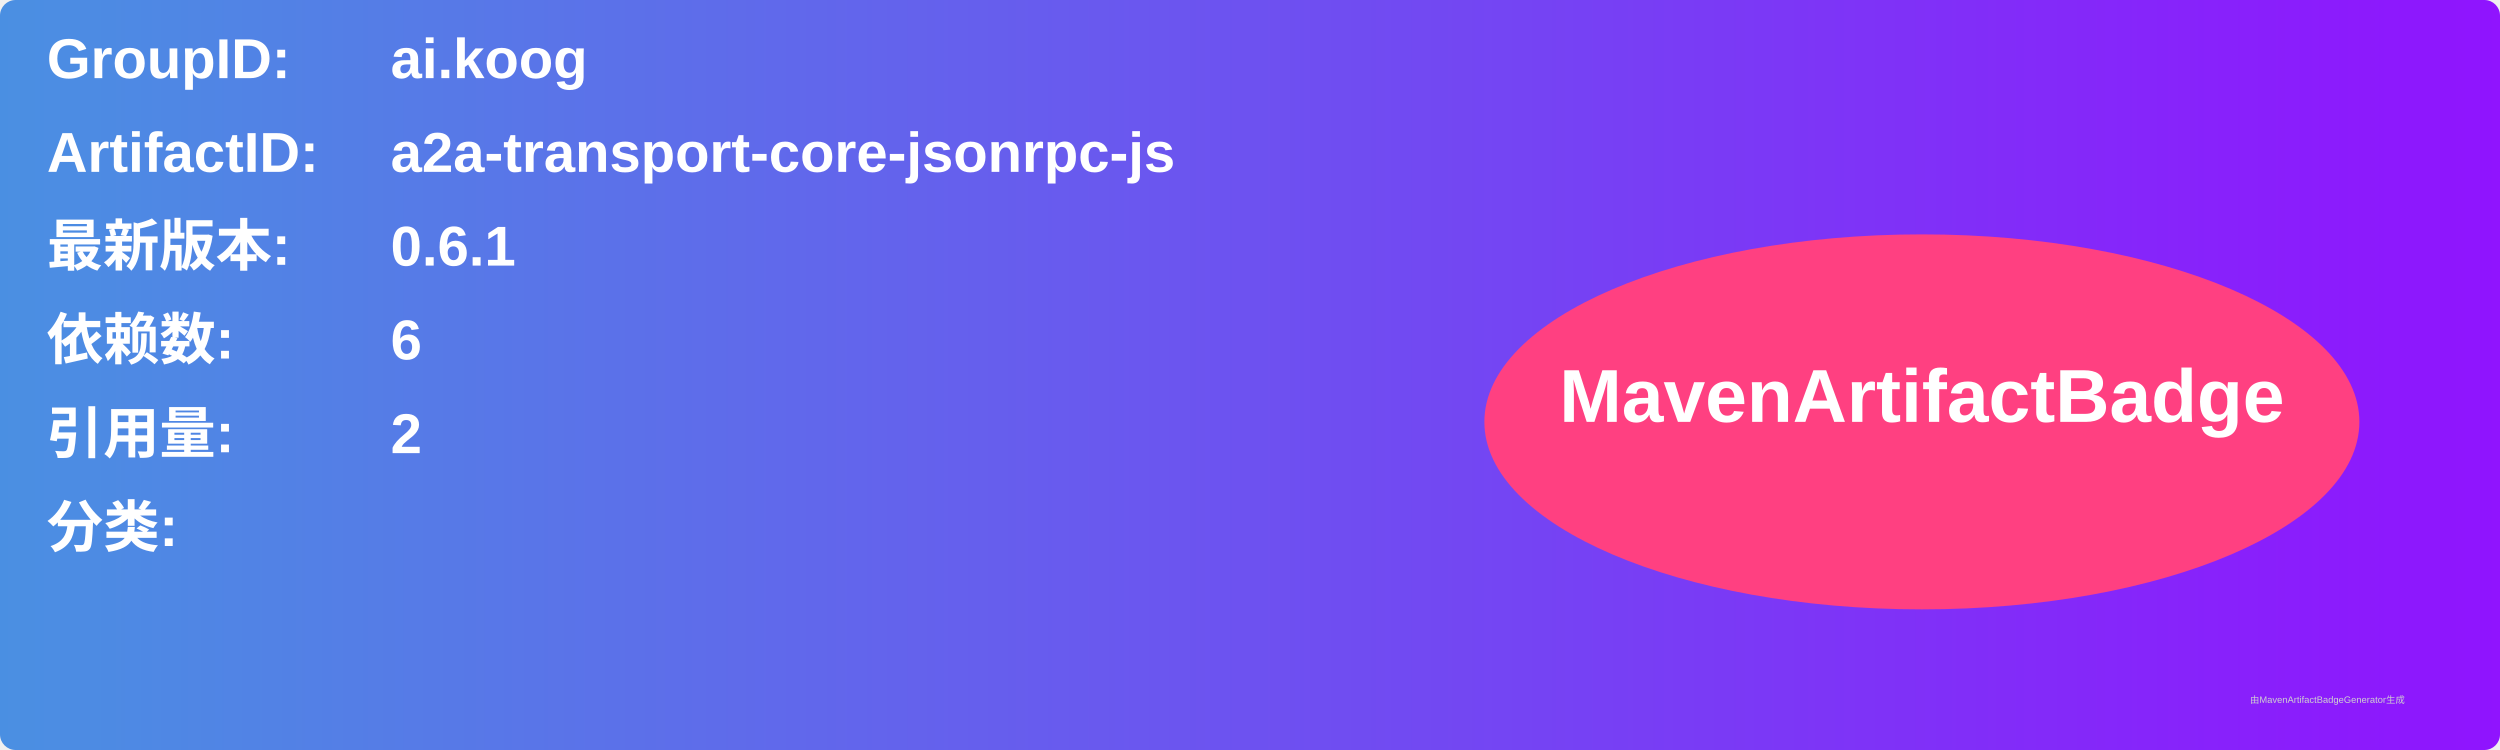
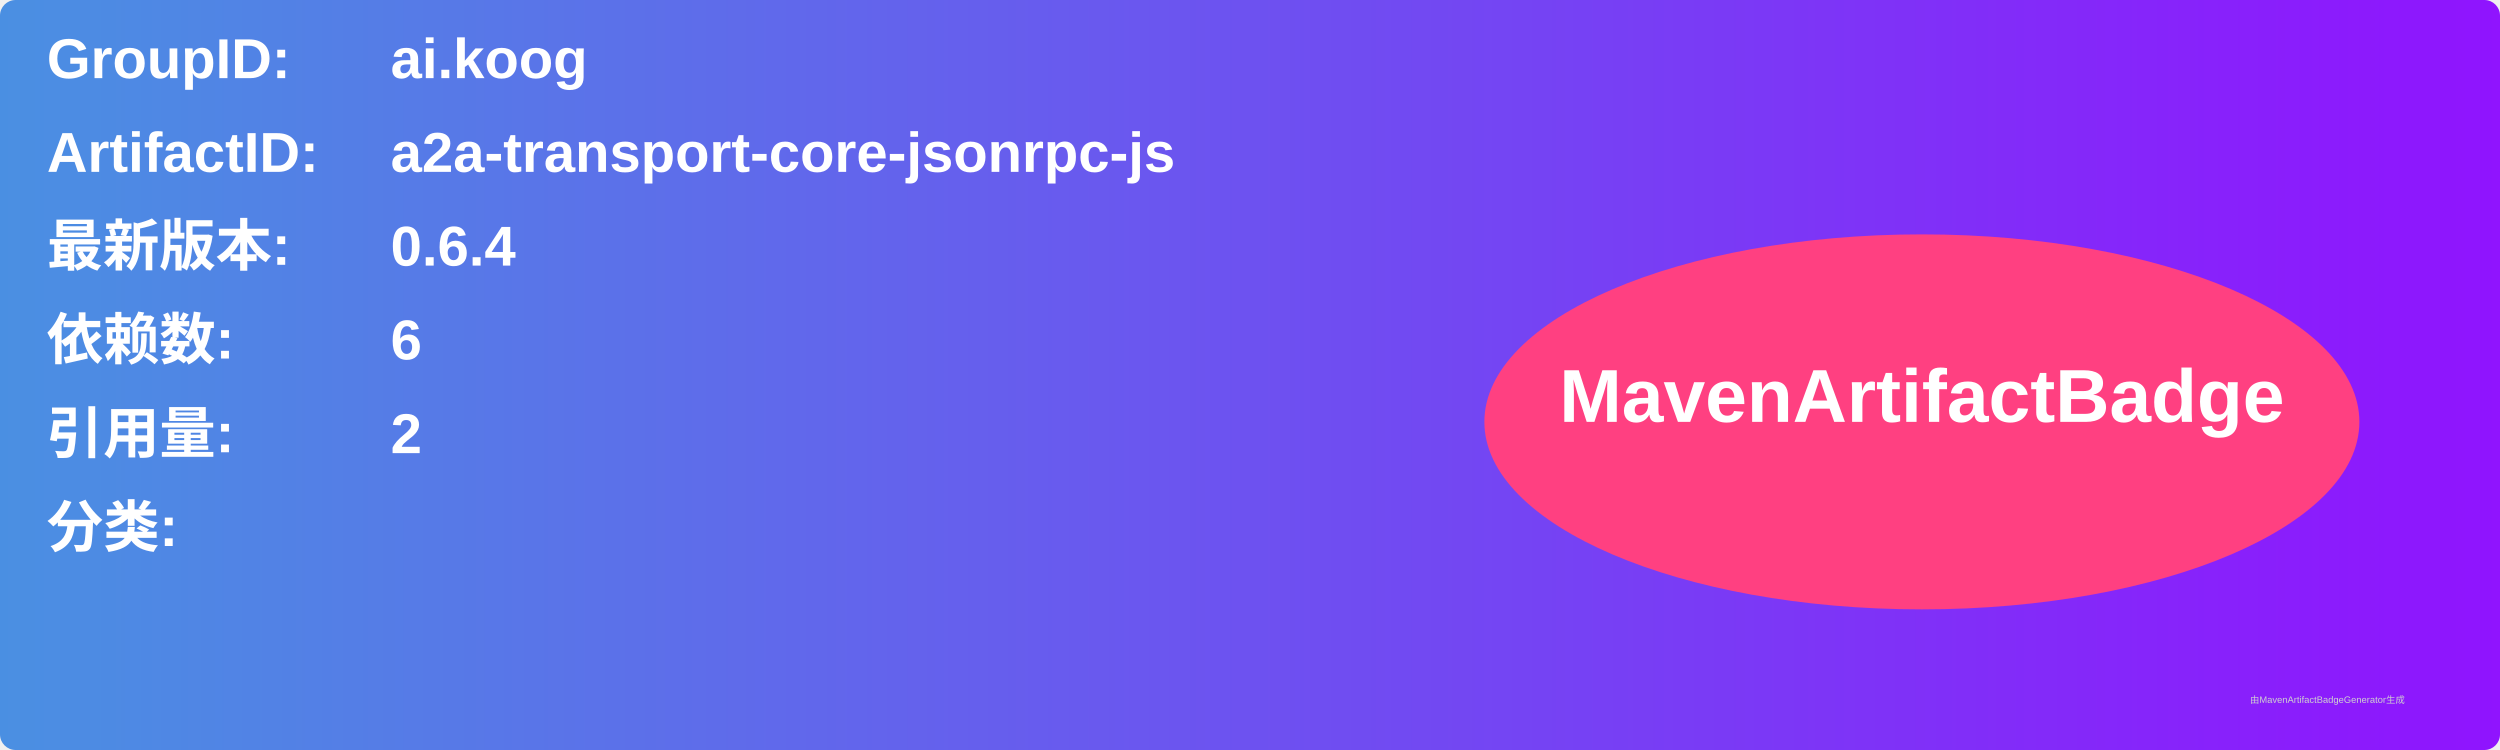
<svg xmlns="http://www.w3.org/2000/svg" width="800" height="240" viewBox="0 0 800 240">
  <linearGradient id="grad" x1="0%" y1="0%" x2="100%" y2="0%">
    <stop offset="0%" stop-color="#4a90e2" />
    <stop offset="100%" stop-color="#9013fe" />
  </linearGradient>
  <rect width="100%" height="100%" rx="5" ry="5" fill="url(#grad)" />
  <g transform="translate(15, 15)">
    <text x="0" y="10" font-family="Arial" font-size="18" fill="white" font-weight="bold" width="260">GroupID:</text>
    <text x="110" y="10" font-family="Arial" font-size="18" fill="white" font-weight="bold" width="460">ai.koog</text>
    <text x="0" y="40" font-family="Arial" font-size="18" fill="white" font-weight="bold" width="260">ArtifactID:</text>
    <text x="110" y="40" font-family="Arial" font-size="18" fill="white" font-weight="bold" width="460">a2a-transport-core-jsonrpc-js</text>
    <text x="0" y="70" font-family="Arial" font-size="18" fill="white" font-weight="bold">最新版本:</text>
    <text x="110" y="70" font-family="Arial" font-size="18" fill="white" font-weight="bold">
-       <tspan font-weight="bold">0.6.1</tspan>
+       <tspan font-weight="bold">0.6.4</tspan>
    </text>
    <text x="0" y="100" font-family="Arial" font-size="18" fill="white" font-weight="bold">依赖数: </text>
    <text x="110" y="100" font-family="Arial" font-size="18" fill="white">
      <tspan font-weight="bold">6</tspan>
    </text>
    <text x="0" y="130" font-family="Arial" font-size="18" fill="white" font-weight="bold">引用量: </text>
    <text x="110" y="130" font-family="Arial" font-size="18" fill="white">
      <tspan font-weight="bold">2</tspan>
    </text>
    <text x="0" y="160" font-family="Arial" font-size="18" fill="white" font-weight="bold">分类:</text>
    <text x="10" y="190" font-family="Arial" font-size="10" fill="white">
      <tspan font-weight="bold" />
    </text>
    <ellipse cx="600" cy="120" rx="140" ry="60" fill="#ff4081" />
    <text x="600" y="120" text-anchor="middle" font-family="Arial" font-size="24" fill="white" font-weight="bold">MavenArtifactBadge</text>
  </g>
  <text x="720" y="225" font-family="Arial" font-size="3" fill="#d0d0d0">由MavenArtifactBadgeGenerator生成</text>
</svg>
